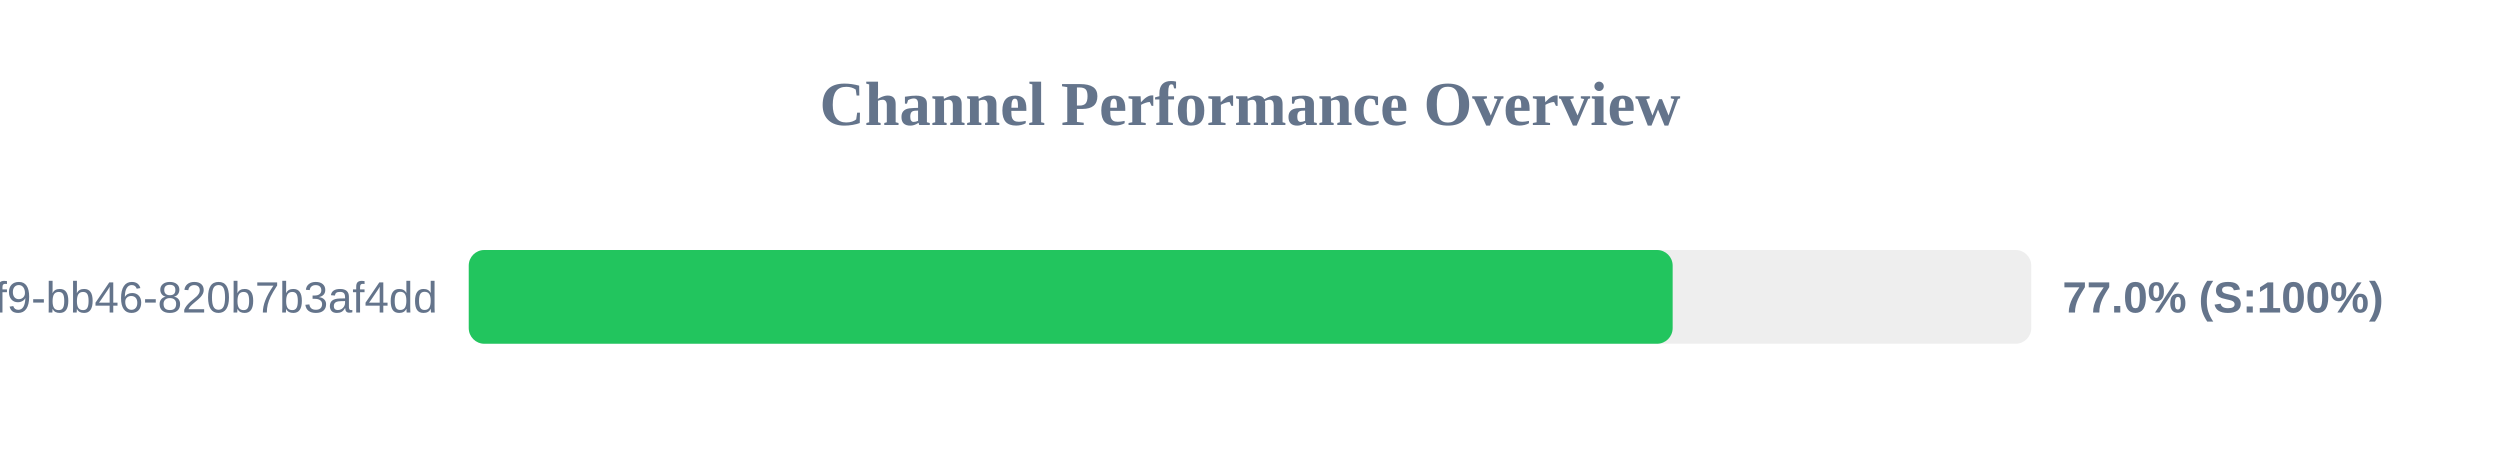
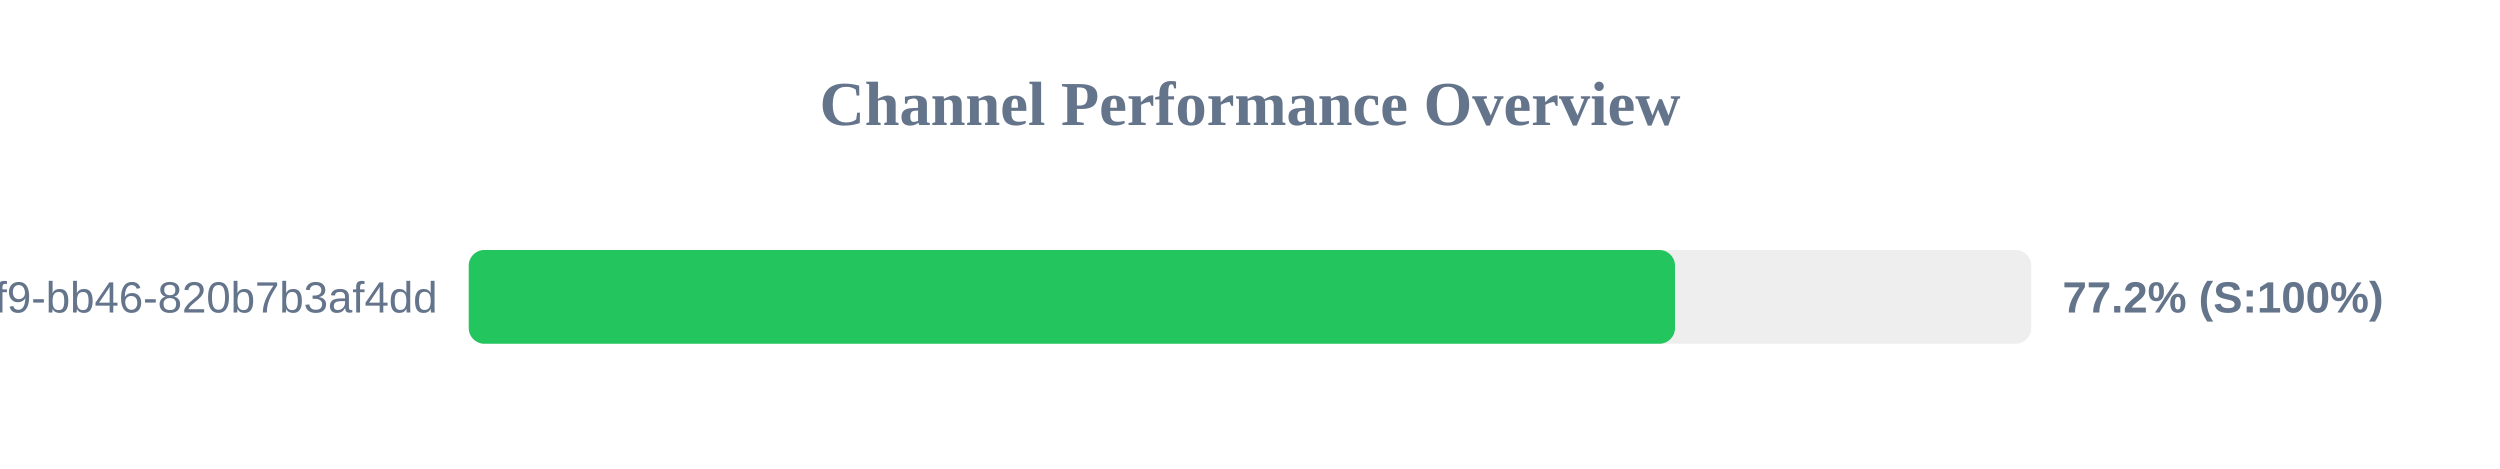
<svg xmlns="http://www.w3.org/2000/svg" width="800" height="150" version="1.1">
  <style>
        .row { font: 14px Arial; fill: #64748b; }
        .score { font: bold 14px Arial; fill: #64748b; }
    </style>
  <text x="400" y="40" text-anchor="middle" font-size="20px" font-weight="bold" fill="#64748b">Channel Performance Overview</text>
  <rect x="150" y="80" width="500" height="30" fill="#eee" rx="5" />
-   <rect x="150" y="80" width="385.25" height="30" fill="#22c55e" rx="5" />
+   <rect x="150" y="80" width="386.0" height="30" fill="#22c55e" rx="5" />
  <text x="140" y="100" text-anchor="end" class="row">?uuid=80b2ac81-ba69-41f9-bb46-820b7b3af4dd</text>
-   <text x="660" y="100" text-anchor="start" class="score">77.0% (S:100%)</text>
+   <text x="660" y="100" text-anchor="start" class="score">77.2% (S:100%)</text>
</svg>
